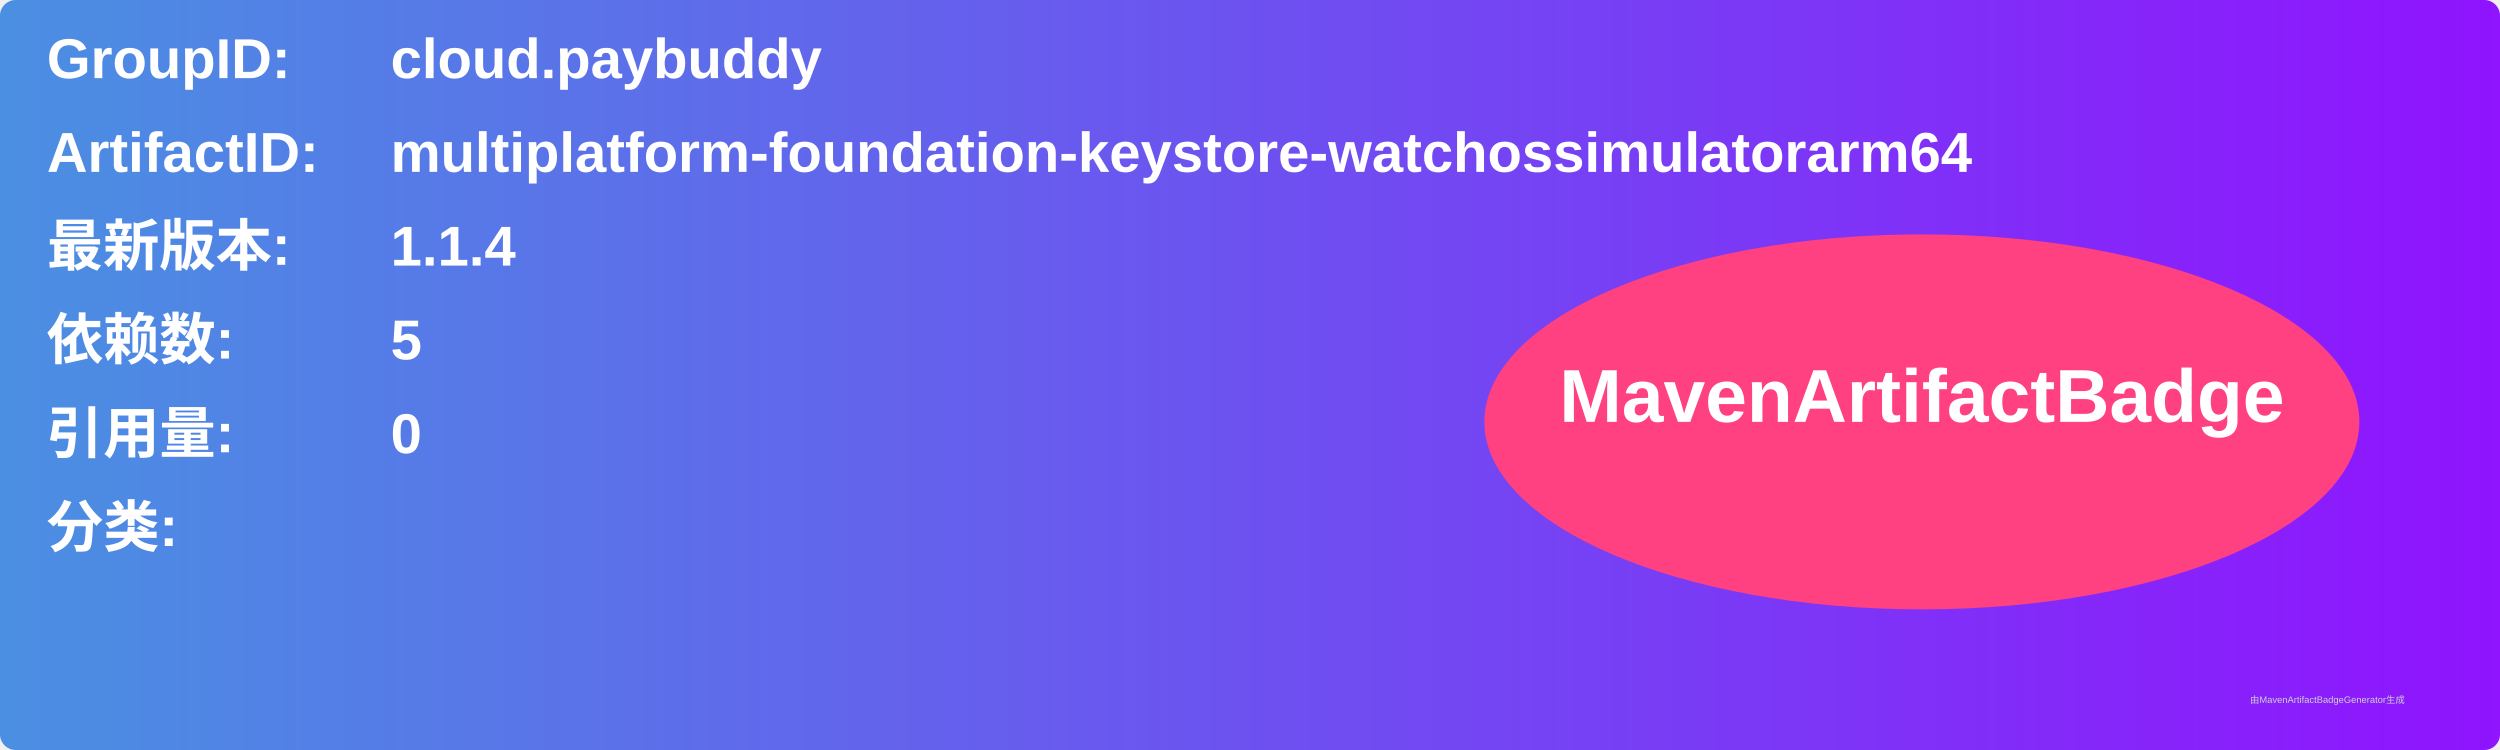
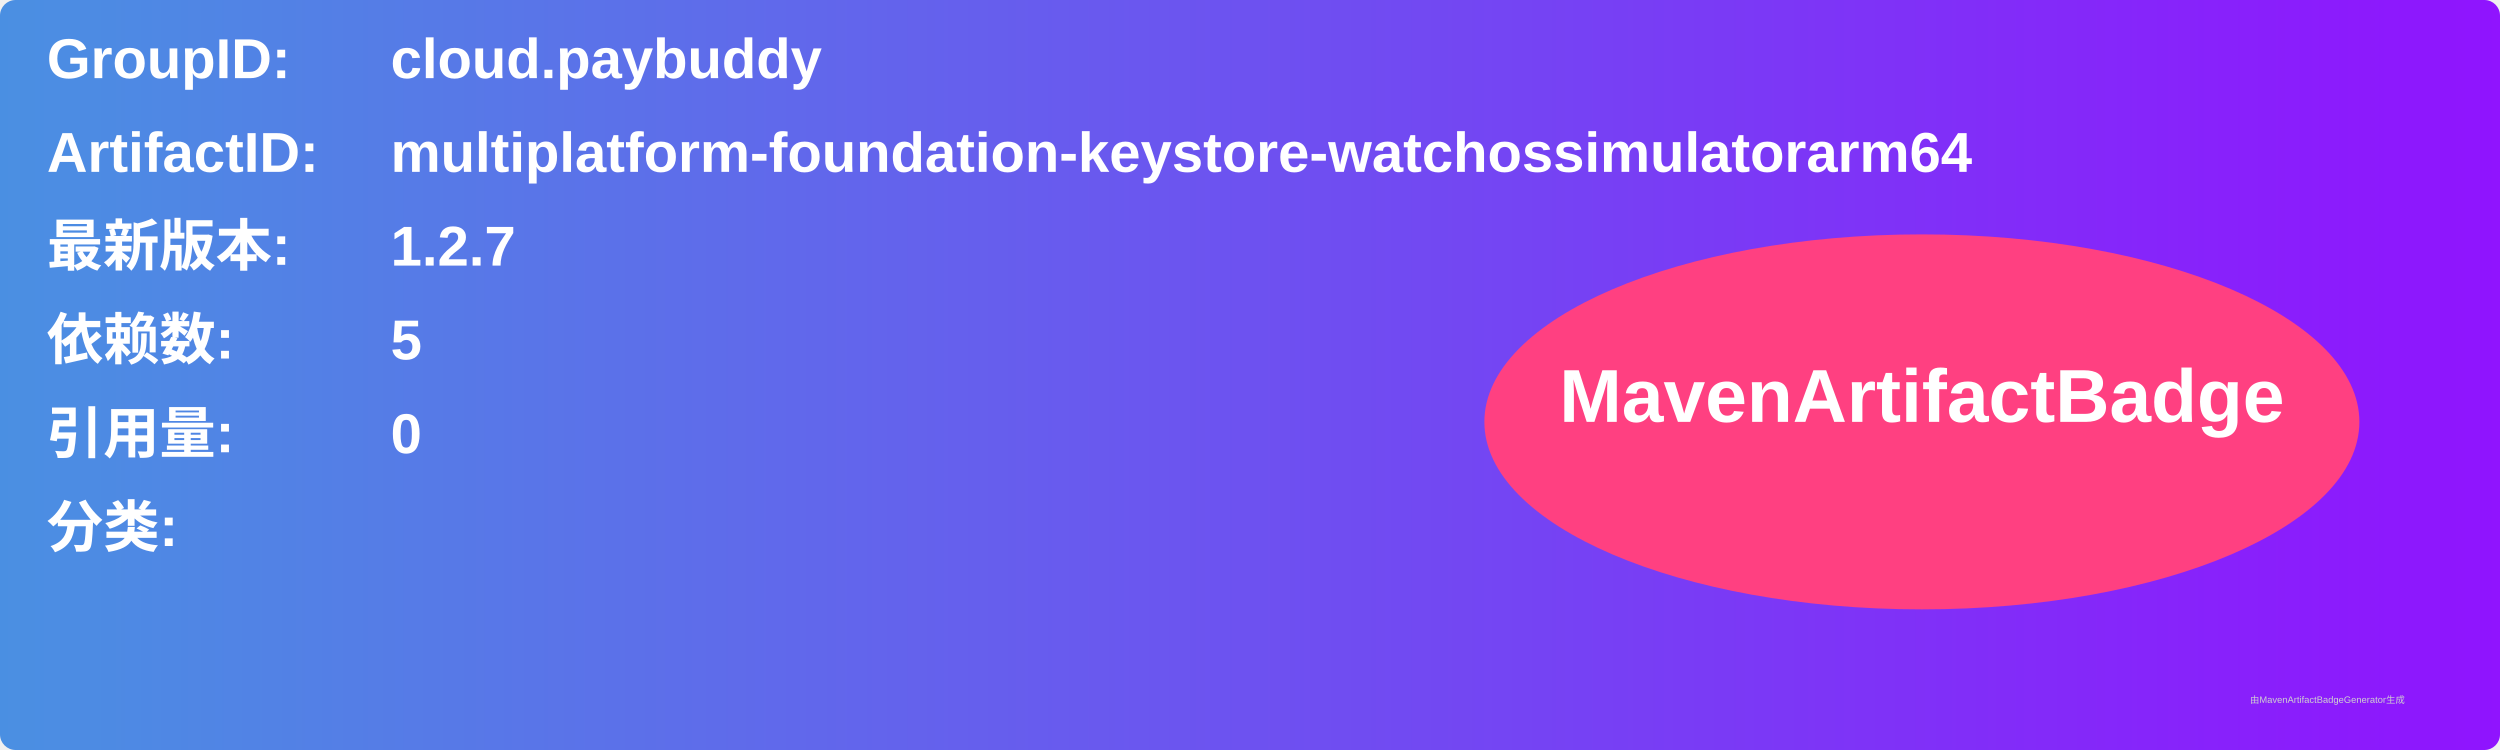
<svg xmlns="http://www.w3.org/2000/svg" width="800" height="240" viewBox="0 0 800 240">
  <linearGradient id="grad" x1="0%" y1="0%" x2="100%" y2="0%">
    <stop offset="0%" stop-color="#4a90e2" />
    <stop offset="100%" stop-color="#9013fe" />
  </linearGradient>
  <rect width="100%" height="100%" rx="5" ry="5" fill="url(#grad)" />
  <g transform="translate(15, 15)">
    <text x="0" y="10" font-family="Arial" font-size="18" fill="white" font-weight="bold" width="260">GroupID:</text>
    <text x="110" y="10" font-family="Arial" font-size="18" fill="white" font-weight="bold" width="460">cloud.paybuddy</text>
    <text x="0" y="40" font-family="Arial" font-size="18" fill="white" font-weight="bold" width="260">ArtifactID:</text>
    <text x="110" y="40" font-family="Arial" font-size="18" fill="white" font-weight="bold" width="460">multiplatform-foundation-keystore-watchossimulatorarm64</text>
    <text x="0" y="70" font-family="Arial" font-size="18" fill="white" font-weight="bold">最新版本:</text>
    <text x="110" y="70" font-family="Arial" font-size="18" fill="white" font-weight="bold">
-       <tspan font-weight="bold">1.1.4</tspan>
+       <tspan font-weight="bold">1.2.7</tspan>
    </text>
    <text x="0" y="100" font-family="Arial" font-size="18" fill="white" font-weight="bold">依赖数: </text>
    <text x="110" y="100" font-family="Arial" font-size="18" fill="white">
      <tspan font-weight="bold">5</tspan>
    </text>
    <text x="0" y="130" font-family="Arial" font-size="18" fill="white" font-weight="bold">引用量: </text>
    <text x="110" y="130" font-family="Arial" font-size="18" fill="white">
      <tspan font-weight="bold">0</tspan>
    </text>
    <text x="0" y="160" font-family="Arial" font-size="18" fill="white" font-weight="bold">分类:</text>
    <text x="10" y="190" font-family="Arial" font-size="10" fill="white">
      <tspan font-weight="bold" />
    </text>
    <ellipse cx="600" cy="120" rx="140" ry="60" fill="#ff4081" />
    <text x="600" y="120" text-anchor="middle" font-family="Arial" font-size="24" fill="white" font-weight="bold">MavenArtifactBadge</text>
  </g>
  <text x="720" y="225" font-family="Arial" font-size="3" fill="#d0d0d0">由MavenArtifactBadgeGenerator生成</text>
</svg>
